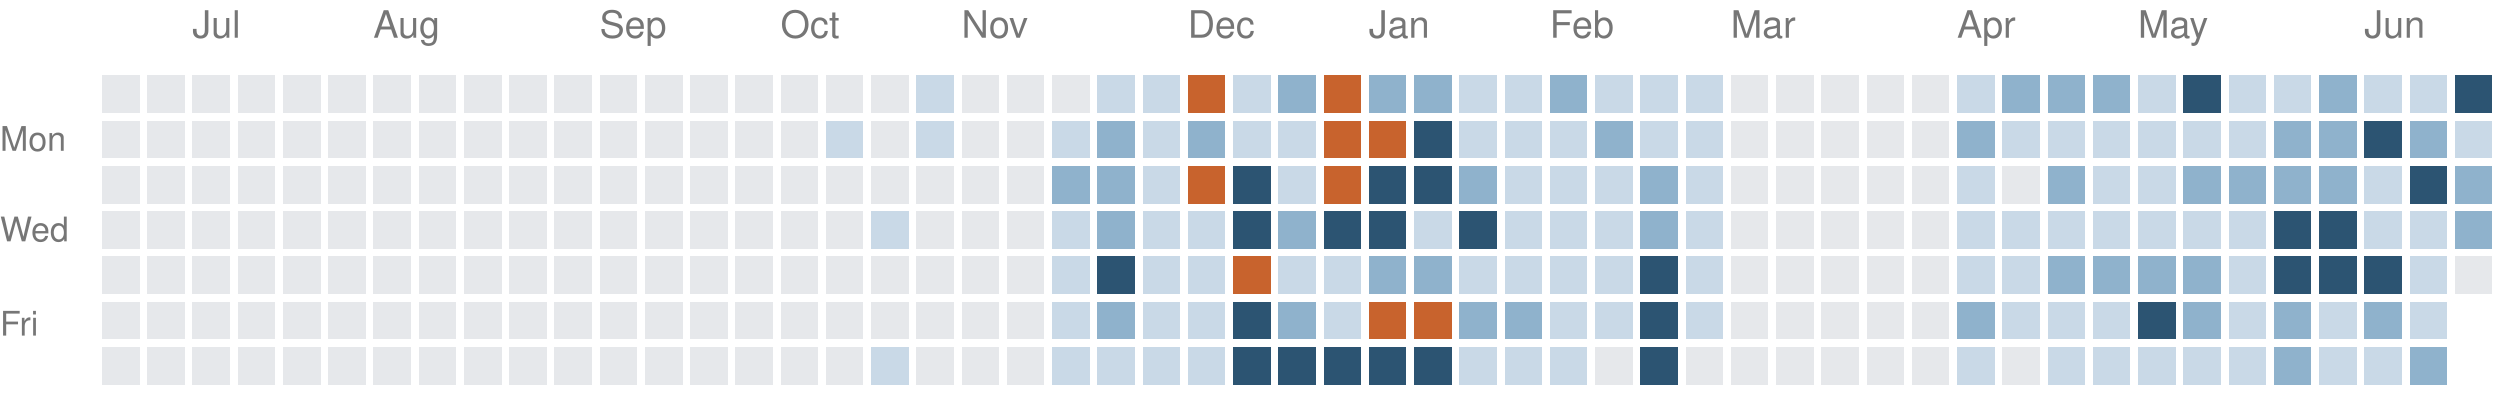
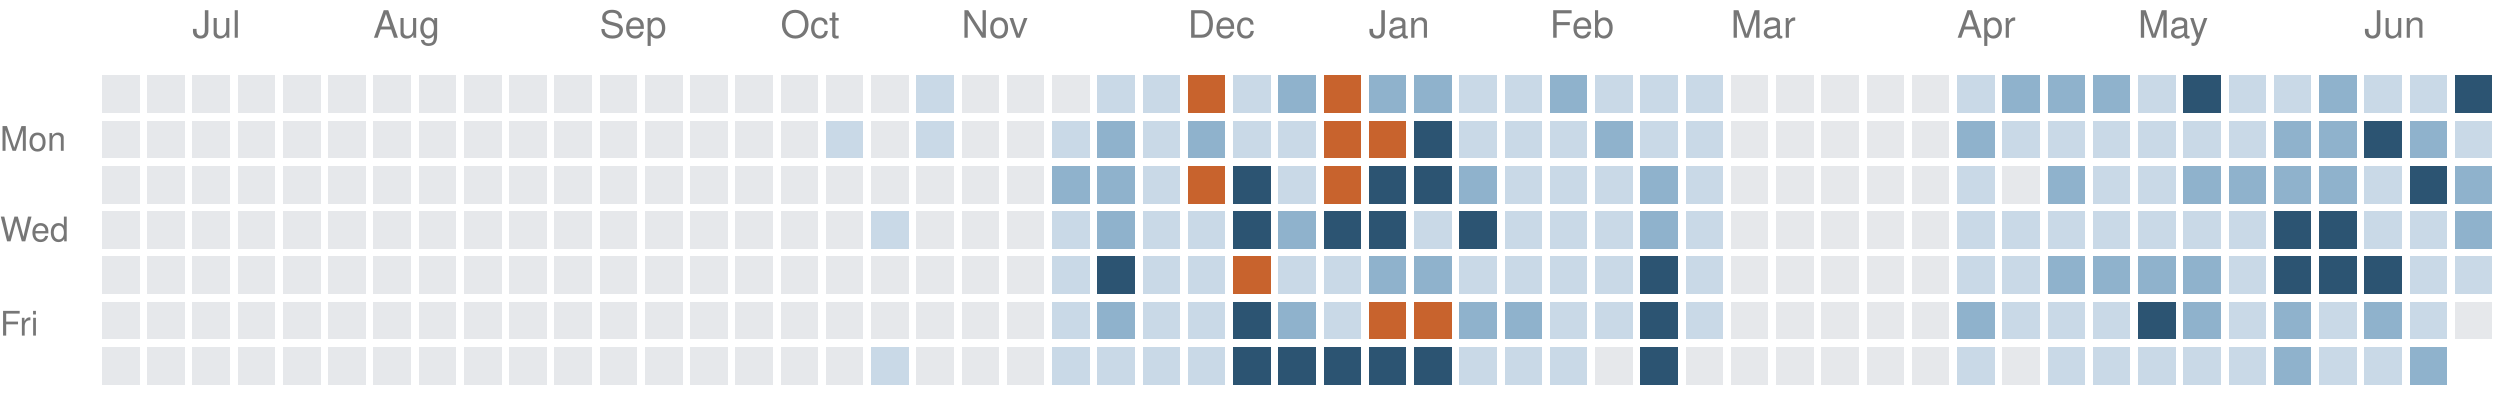
<svg xmlns="http://www.w3.org/2000/svg" version="1.1" width="663" height="104">
  <rect style="fill:#e6e8eb;shape-rendering:crispedges" data-score="0" data-date="2025-06-22" x="27" y="20" width="10" height="10" />
  <rect style="fill:#e6e8eb;shape-rendering:crispedges" data-score="0" data-date="2025-06-29" x="39" y="20" width="10" height="10" />
  <rect style="fill:#e6e8eb;shape-rendering:crispedges" data-score="0" data-date="2025-07-06" x="51" y="20" width="10" height="10" />
  <rect style="fill:#e6e8eb;shape-rendering:crispedges" data-score="0" data-date="2025-07-13" x="63" y="20" width="10" height="10" />
  <rect style="fill:#e6e8eb;shape-rendering:crispedges" data-score="0" data-date="2025-07-20" x="75" y="20" width="10" height="10" />
  <rect style="fill:#e6e8eb;shape-rendering:crispedges" data-score="0" data-date="2025-07-27" x="87" y="20" width="10" height="10" />
  <rect style="fill:#e6e8eb;shape-rendering:crispedges" data-score="0" data-date="2025-08-03" x="99" y="20" width="10" height="10" />
  <rect style="fill:#e6e8eb;shape-rendering:crispedges" data-score="0" data-date="2025-08-10" x="111" y="20" width="10" height="10" />
  <rect style="fill:#e6e8eb;shape-rendering:crispedges" data-score="0" data-date="2025-08-17" x="123" y="20" width="10" height="10" />
  <rect style="fill:#e6e8eb;shape-rendering:crispedges" data-score="0" data-date="2025-08-24" x="135" y="20" width="10" height="10" />
  <rect style="fill:#e6e8eb;shape-rendering:crispedges" data-score="0" data-date="2025-08-31" x="147" y="20" width="10" height="10" />
  <rect style="fill:#e6e8eb;shape-rendering:crispedges" data-score="0" data-date="2025-09-07" x="159" y="20" width="10" height="10" />
  <rect style="fill:#e6e8eb;shape-rendering:crispedges" data-score="0" data-date="2025-09-14" x="171" y="20" width="10" height="10" />
  <rect style="fill:#e6e8eb;shape-rendering:crispedges" data-score="0" data-date="2025-09-21" x="183" y="20" width="10" height="10" />
  <rect style="fill:#e6e8eb;shape-rendering:crispedges" data-score="0" data-date="2025-09-28" x="195" y="20" width="10" height="10" />
  <rect style="fill:#e6e8eb;shape-rendering:crispedges" data-score="0" data-date="2025-10-05" x="207" y="20" width="10" height="10" />
  <rect style="fill:#e6e8eb;shape-rendering:crispedges" data-score="0" data-date="2025-10-12" x="219" y="20" width="10" height="10" />
  <rect style="fill:#e6e8eb;shape-rendering:crispedges" data-score="0" data-date="2025-10-19" x="231" y="20" width="10" height="10" />
  <rect style="fill:#c9d9e7;shape-rendering:crispedges" data-score="1" data-date="2025-10-26" x="243" y="20" width="10" height="10" />
  <rect style="fill:#e6e8eb;shape-rendering:crispedges" data-score="0" data-date="2025-11-02" x="255" y="20" width="10" height="10" />
  <rect style="fill:#e6e8eb;shape-rendering:crispedges" data-score="0" data-date="2025-11-09" x="267" y="20" width="10" height="10" />
  <rect style="fill:#e6e8eb;shape-rendering:crispedges" data-score="0" data-date="2025-11-16" x="279" y="20" width="10" height="10" />
  <rect style="fill:#c9d9e7;shape-rendering:crispedges" data-score="1" data-date="2025-11-23" x="291" y="20" width="10" height="10" />
  <rect style="fill:#c9d9e7;shape-rendering:crispedges" data-score="1" data-date="2025-11-30" x="303" y="20" width="10" height="10" />
  <rect style="fill:#c8632d;shape-rendering:crispedges" data-score="4" data-date="2025-12-07" x="315" y="20" width="10" height="10" />
  <rect style="fill:#c9d9e7;shape-rendering:crispedges" data-score="1" data-date="2025-12-14" x="327" y="20" width="10" height="10" />
  <rect style="fill:#8fb2cc;shape-rendering:crispedges" data-score="2" data-date="2025-12-21" x="339" y="20" width="10" height="10" />
  <rect style="fill:#c8632d;shape-rendering:crispedges" data-score="4" data-date="2025-12-28" x="351" y="20" width="10" height="10" />
  <rect style="fill:#8fb2cc;shape-rendering:crispedges" data-score="2" data-date="2026-01-04" x="363" y="20" width="10" height="10" />
  <rect style="fill:#8fb2cc;shape-rendering:crispedges" data-score="2" data-date="2026-01-11" x="375" y="20" width="10" height="10" />
  <rect style="fill:#c9d9e7;shape-rendering:crispedges" data-score="1" data-date="2026-01-18" x="387" y="20" width="10" height="10" />
  <rect style="fill:#c9d9e7;shape-rendering:crispedges" data-score="1" data-date="2026-01-25" x="399" y="20" width="10" height="10" />
  <rect style="fill:#8fb2cc;shape-rendering:crispedges" data-score="2" data-date="2026-02-01" x="411" y="20" width="10" height="10" />
  <rect style="fill:#c9d9e7;shape-rendering:crispedges" data-score="1" data-date="2026-02-08" x="423" y="20" width="10" height="10" />
  <rect style="fill:#c9d9e7;shape-rendering:crispedges" data-score="1" data-date="2026-02-15" x="435" y="20" width="10" height="10" />
  <rect style="fill:#c9d9e7;shape-rendering:crispedges" data-score="1" data-date="2026-02-22" x="447" y="20" width="10" height="10" />
  <rect style="fill:#e6e8eb;shape-rendering:crispedges" data-score="0" data-date="2026-03-01" x="459" y="20" width="10" height="10" />
  <rect style="fill:#e6e8eb;shape-rendering:crispedges" data-score="0" data-date="2026-03-08" x="471" y="20" width="10" height="10" />
  <rect style="fill:#e6e8eb;shape-rendering:crispedges" data-score="0" data-date="2026-03-15" x="483" y="20" width="10" height="10" />
  <rect style="fill:#e6e8eb;shape-rendering:crispedges" data-score="0" data-date="2026-03-22" x="495" y="20" width="10" height="10" />
  <rect style="fill:#e6e8eb;shape-rendering:crispedges" data-score="0" data-date="2026-03-29" x="507" y="20" width="10" height="10" />
  <rect style="fill:#c9d9e7;shape-rendering:crispedges" data-score="1" data-date="2026-04-05" x="519" y="20" width="10" height="10" />
  <rect style="fill:#8fb2cc;shape-rendering:crispedges" data-score="2" data-date="2026-04-12" x="531" y="20" width="10" height="10" />
  <rect style="fill:#8fb2cc;shape-rendering:crispedges" data-score="2" data-date="2026-04-19" x="543" y="20" width="10" height="10" />
  <rect style="fill:#8fb2cc;shape-rendering:crispedges" data-score="2" data-date="2026-04-26" x="555" y="20" width="10" height="10" />
  <rect style="fill:#c9d9e7;shape-rendering:crispedges" data-score="1" data-date="2026-05-03" x="567" y="20" width="10" height="10" />
  <rect style="fill:#2c5472;shape-rendering:crispedges" data-score="3" data-date="2026-05-10" x="579" y="20" width="10" height="10" />
  <rect style="fill:#c9d9e7;shape-rendering:crispedges" data-score="1" data-date="2026-05-17" x="591" y="20" width="10" height="10" />
  <rect style="fill:#c9d9e7;shape-rendering:crispedges" data-score="1" data-date="2026-05-24" x="603" y="20" width="10" height="10" />
  <rect style="fill:#8fb2cc;shape-rendering:crispedges" data-score="2" data-date="2026-05-31" x="615" y="20" width="10" height="10" />
  <rect style="fill:#c9d9e7;shape-rendering:crispedges" data-score="1" data-date="2026-06-07" x="627" y="20" width="10" height="10" />
  <rect style="fill:#c9d9e7;shape-rendering:crispedges" data-score="1" data-date="2026-06-14" x="639" y="20" width="10" height="10" />
  <rect style="fill:#2c5472;shape-rendering:crispedges" data-score="3" data-date="2026-06-21" x="651" y="20" width="10" height="10" />
  <rect style="fill:#e6e8eb;shape-rendering:crispedges" data-score="0" data-date="2025-06-23" x="27" y="32" width="10" height="10" />
  <rect style="fill:#e6e8eb;shape-rendering:crispedges" data-score="0" data-date="2025-06-30" x="39" y="32" width="10" height="10" />
  <rect style="fill:#e6e8eb;shape-rendering:crispedges" data-score="0" data-date="2025-07-07" x="51" y="32" width="10" height="10" />
  <rect style="fill:#e6e8eb;shape-rendering:crispedges" data-score="0" data-date="2025-07-14" x="63" y="32" width="10" height="10" />
  <rect style="fill:#e6e8eb;shape-rendering:crispedges" data-score="0" data-date="2025-07-21" x="75" y="32" width="10" height="10" />
  <rect style="fill:#e6e8eb;shape-rendering:crispedges" data-score="0" data-date="2025-07-28" x="87" y="32" width="10" height="10" />
  <rect style="fill:#e6e8eb;shape-rendering:crispedges" data-score="0" data-date="2025-08-04" x="99" y="32" width="10" height="10" />
  <rect style="fill:#e6e8eb;shape-rendering:crispedges" data-score="0" data-date="2025-08-11" x="111" y="32" width="10" height="10" />
  <rect style="fill:#e6e8eb;shape-rendering:crispedges" data-score="0" data-date="2025-08-18" x="123" y="32" width="10" height="10" />
  <rect style="fill:#e6e8eb;shape-rendering:crispedges" data-score="0" data-date="2025-08-25" x="135" y="32" width="10" height="10" />
  <rect style="fill:#e6e8eb;shape-rendering:crispedges" data-score="0" data-date="2025-09-01" x="147" y="32" width="10" height="10" />
  <rect style="fill:#e6e8eb;shape-rendering:crispedges" data-score="0" data-date="2025-09-08" x="159" y="32" width="10" height="10" />
  <rect style="fill:#e6e8eb;shape-rendering:crispedges" data-score="0" data-date="2025-09-15" x="171" y="32" width="10" height="10" />
  <rect style="fill:#e6e8eb;shape-rendering:crispedges" data-score="0" data-date="2025-09-22" x="183" y="32" width="10" height="10" />
  <rect style="fill:#e6e8eb;shape-rendering:crispedges" data-score="0" data-date="2025-09-29" x="195" y="32" width="10" height="10" />
  <rect style="fill:#e6e8eb;shape-rendering:crispedges" data-score="0" data-date="2025-10-06" x="207" y="32" width="10" height="10" />
  <rect style="fill:#c9d9e7;shape-rendering:crispedges" data-score="1" data-date="2025-10-13" x="219" y="32" width="10" height="10" />
  <rect style="fill:#e6e8eb;shape-rendering:crispedges" data-score="0" data-date="2025-10-20" x="231" y="32" width="10" height="10" />
  <rect style="fill:#c9d9e7;shape-rendering:crispedges" data-score="1" data-date="2025-10-27" x="243" y="32" width="10" height="10" />
  <rect style="fill:#e6e8eb;shape-rendering:crispedges" data-score="0" data-date="2025-11-03" x="255" y="32" width="10" height="10" />
  <rect style="fill:#e6e8eb;shape-rendering:crispedges" data-score="0" data-date="2025-11-10" x="267" y="32" width="10" height="10" />
  <rect style="fill:#c9d9e7;shape-rendering:crispedges" data-score="1" data-date="2025-11-17" x="279" y="32" width="10" height="10" />
  <rect style="fill:#8fb2cc;shape-rendering:crispedges" data-score="2" data-date="2025-11-24" x="291" y="32" width="10" height="10" />
  <rect style="fill:#c9d9e7;shape-rendering:crispedges" data-score="1" data-date="2025-12-01" x="303" y="32" width="10" height="10" />
  <rect style="fill:#8fb2cc;shape-rendering:crispedges" data-score="2" data-date="2025-12-08" x="315" y="32" width="10" height="10" />
  <rect style="fill:#c9d9e7;shape-rendering:crispedges" data-score="1" data-date="2025-12-15" x="327" y="32" width="10" height="10" />
  <rect style="fill:#c9d9e7;shape-rendering:crispedges" data-score="1" data-date="2025-12-22" x="339" y="32" width="10" height="10" />
  <rect style="fill:#c8632d;shape-rendering:crispedges" data-score="4" data-date="2025-12-29" x="351" y="32" width="10" height="10" />
  <rect style="fill:#c8632d;shape-rendering:crispedges" data-score="4" data-date="2026-01-05" x="363" y="32" width="10" height="10" />
  <rect style="fill:#2c5472;shape-rendering:crispedges" data-score="3" data-date="2026-01-12" x="375" y="32" width="10" height="10" />
  <rect style="fill:#c9d9e7;shape-rendering:crispedges" data-score="1" data-date="2026-01-19" x="387" y="32" width="10" height="10" />
  <rect style="fill:#c9d9e7;shape-rendering:crispedges" data-score="1" data-date="2026-01-26" x="399" y="32" width="10" height="10" />
  <rect style="fill:#c9d9e7;shape-rendering:crispedges" data-score="1" data-date="2026-02-02" x="411" y="32" width="10" height="10" />
  <rect style="fill:#8fb2cc;shape-rendering:crispedges" data-score="2" data-date="2026-02-09" x="423" y="32" width="10" height="10" />
  <rect style="fill:#c9d9e7;shape-rendering:crispedges" data-score="1" data-date="2026-02-16" x="435" y="32" width="10" height="10" />
  <rect style="fill:#c9d9e7;shape-rendering:crispedges" data-score="1" data-date="2026-02-23" x="447" y="32" width="10" height="10" />
  <rect style="fill:#e6e8eb;shape-rendering:crispedges" data-score="0" data-date="2026-03-02" x="459" y="32" width="10" height="10" />
  <rect style="fill:#e6e8eb;shape-rendering:crispedges" data-score="0" data-date="2026-03-09" x="471" y="32" width="10" height="10" />
  <rect style="fill:#e6e8eb;shape-rendering:crispedges" data-score="0" data-date="2026-03-16" x="483" y="32" width="10" height="10" />
  <rect style="fill:#e6e8eb;shape-rendering:crispedges" data-score="0" data-date="2026-03-23" x="495" y="32" width="10" height="10" />
  <rect style="fill:#e6e8eb;shape-rendering:crispedges" data-score="0" data-date="2026-03-30" x="507" y="32" width="10" height="10" />
  <rect style="fill:#8fb2cc;shape-rendering:crispedges" data-score="2" data-date="2026-04-06" x="519" y="32" width="10" height="10" />
  <rect style="fill:#c9d9e7;shape-rendering:crispedges" data-score="1" data-date="2026-04-13" x="531" y="32" width="10" height="10" />
  <rect style="fill:#c9d9e7;shape-rendering:crispedges" data-score="1" data-date="2026-04-20" x="543" y="32" width="10" height="10" />
  <rect style="fill:#c9d9e7;shape-rendering:crispedges" data-score="1" data-date="2026-04-27" x="555" y="32" width="10" height="10" />
  <rect style="fill:#c9d9e7;shape-rendering:crispedges" data-score="1" data-date="2026-05-04" x="567" y="32" width="10" height="10" />
  <rect style="fill:#c9d9e7;shape-rendering:crispedges" data-score="1" data-date="2026-05-11" x="579" y="32" width="10" height="10" />
  <rect style="fill:#c9d9e7;shape-rendering:crispedges" data-score="1" data-date="2026-05-18" x="591" y="32" width="10" height="10" />
  <rect style="fill:#8fb2cc;shape-rendering:crispedges" data-score="2" data-date="2026-05-25" x="603" y="32" width="10" height="10" />
  <rect style="fill:#8fb2cc;shape-rendering:crispedges" data-score="2" data-date="2026-06-01" x="615" y="32" width="10" height="10" />
  <rect style="fill:#2c5472;shape-rendering:crispedges" data-score="3" data-date="2026-06-08" x="627" y="32" width="10" height="10" />
  <rect style="fill:#8fb2cc;shape-rendering:crispedges" data-score="2" data-date="2026-06-15" x="639" y="32" width="10" height="10" />
  <rect style="fill:#c9d9e7;shape-rendering:crispedges" data-score="1" data-date="2026-06-22" x="651" y="32" width="10" height="10" />
  <rect style="fill:#e6e8eb;shape-rendering:crispedges" data-score="0" data-date="2025-06-24" x="27" y="44" width="10" height="10" />
  <rect style="fill:#e6e8eb;shape-rendering:crispedges" data-score="0" data-date="2025-07-01" x="39" y="44" width="10" height="10" />
  <rect style="fill:#e6e8eb;shape-rendering:crispedges" data-score="0" data-date="2025-07-08" x="51" y="44" width="10" height="10" />
  <rect style="fill:#e6e8eb;shape-rendering:crispedges" data-score="0" data-date="2025-07-15" x="63" y="44" width="10" height="10" />
  <rect style="fill:#e6e8eb;shape-rendering:crispedges" data-score="0" data-date="2025-07-22" x="75" y="44" width="10" height="10" />
  <rect style="fill:#e6e8eb;shape-rendering:crispedges" data-score="0" data-date="2025-07-29" x="87" y="44" width="10" height="10" />
  <rect style="fill:#e6e8eb;shape-rendering:crispedges" data-score="0" data-date="2025-08-05" x="99" y="44" width="10" height="10" />
  <rect style="fill:#e6e8eb;shape-rendering:crispedges" data-score="0" data-date="2025-08-12" x="111" y="44" width="10" height="10" />
  <rect style="fill:#e6e8eb;shape-rendering:crispedges" data-score="0" data-date="2025-08-19" x="123" y="44" width="10" height="10" />
  <rect style="fill:#e6e8eb;shape-rendering:crispedges" data-score="0" data-date="2025-08-26" x="135" y="44" width="10" height="10" />
  <rect style="fill:#e6e8eb;shape-rendering:crispedges" data-score="0" data-date="2025-09-02" x="147" y="44" width="10" height="10" />
  <rect style="fill:#e6e8eb;shape-rendering:crispedges" data-score="0" data-date="2025-09-09" x="159" y="44" width="10" height="10" />
  <rect style="fill:#e6e8eb;shape-rendering:crispedges" data-score="0" data-date="2025-09-16" x="171" y="44" width="10" height="10" />
  <rect style="fill:#e6e8eb;shape-rendering:crispedges" data-score="0" data-date="2025-09-23" x="183" y="44" width="10" height="10" />
  <rect style="fill:#e6e8eb;shape-rendering:crispedges" data-score="0" data-date="2025-09-30" x="195" y="44" width="10" height="10" />
  <rect style="fill:#e6e8eb;shape-rendering:crispedges" data-score="0" data-date="2025-10-07" x="207" y="44" width="10" height="10" />
  <rect style="fill:#e6e8eb;shape-rendering:crispedges" data-score="0" data-date="2025-10-14" x="219" y="44" width="10" height="10" />
  <rect style="fill:#e6e8eb;shape-rendering:crispedges" data-score="0" data-date="2025-10-21" x="231" y="44" width="10" height="10" />
  <rect style="fill:#e6e8eb;shape-rendering:crispedges" data-score="0" data-date="2025-10-28" x="243" y="44" width="10" height="10" />
  <rect style="fill:#e6e8eb;shape-rendering:crispedges" data-score="0" data-date="2025-11-04" x="255" y="44" width="10" height="10" />
  <rect style="fill:#e6e8eb;shape-rendering:crispedges" data-score="0" data-date="2025-11-11" x="267" y="44" width="10" height="10" />
  <rect style="fill:#8fb2cc;shape-rendering:crispedges" data-score="2" data-date="2025-11-18" x="279" y="44" width="10" height="10" />
  <rect style="fill:#8fb2cc;shape-rendering:crispedges" data-score="2" data-date="2025-11-25" x="291" y="44" width="10" height="10" />
  <rect style="fill:#c9d9e7;shape-rendering:crispedges" data-score="1" data-date="2025-12-02" x="303" y="44" width="10" height="10" />
  <rect style="fill:#c8632d;shape-rendering:crispedges" data-score="4" data-date="2025-12-09" x="315" y="44" width="10" height="10" />
  <rect style="fill:#2c5472;shape-rendering:crispedges" data-score="3" data-date="2025-12-16" x="327" y="44" width="10" height="10" />
  <rect style="fill:#c9d9e7;shape-rendering:crispedges" data-score="1" data-date="2025-12-23" x="339" y="44" width="10" height="10" />
  <rect style="fill:#c8632d;shape-rendering:crispedges" data-score="4" data-date="2025-12-30" x="351" y="44" width="10" height="10" />
  <rect style="fill:#2c5472;shape-rendering:crispedges" data-score="3" data-date="2026-01-06" x="363" y="44" width="10" height="10" />
  <rect style="fill:#2c5472;shape-rendering:crispedges" data-score="3" data-date="2026-01-13" x="375" y="44" width="10" height="10" />
  <rect style="fill:#8fb2cc;shape-rendering:crispedges" data-score="2" data-date="2026-01-20" x="387" y="44" width="10" height="10" />
  <rect style="fill:#c9d9e7;shape-rendering:crispedges" data-score="1" data-date="2026-01-27" x="399" y="44" width="10" height="10" />
  <rect style="fill:#c9d9e7;shape-rendering:crispedges" data-score="1" data-date="2026-02-03" x="411" y="44" width="10" height="10" />
  <rect style="fill:#c9d9e7;shape-rendering:crispedges" data-score="1" data-date="2026-02-10" x="423" y="44" width="10" height="10" />
  <rect style="fill:#8fb2cc;shape-rendering:crispedges" data-score="2" data-date="2026-02-17" x="435" y="44" width="10" height="10" />
  <rect style="fill:#c9d9e7;shape-rendering:crispedges" data-score="1" data-date="2026-02-24" x="447" y="44" width="10" height="10" />
  <rect style="fill:#e6e8eb;shape-rendering:crispedges" data-score="0" data-date="2026-03-03" x="459" y="44" width="10" height="10" />
  <rect style="fill:#e6e8eb;shape-rendering:crispedges" data-score="0" data-date="2026-03-10" x="471" y="44" width="10" height="10" />
  <rect style="fill:#e6e8eb;shape-rendering:crispedges" data-score="0" data-date="2026-03-17" x="483" y="44" width="10" height="10" />
  <rect style="fill:#e6e8eb;shape-rendering:crispedges" data-score="0" data-date="2026-03-24" x="495" y="44" width="10" height="10" />
  <rect style="fill:#e6e8eb;shape-rendering:crispedges" data-score="0" data-date="2026-03-31" x="507" y="44" width="10" height="10" />
  <rect style="fill:#c9d9e7;shape-rendering:crispedges" data-score="1" data-date="2026-04-07" x="519" y="44" width="10" height="10" />
  <rect style="fill:#e6e8eb;shape-rendering:crispedges" data-score="0" data-date="2026-04-14" x="531" y="44" width="10" height="10" />
  <rect style="fill:#8fb2cc;shape-rendering:crispedges" data-score="2" data-date="2026-04-21" x="543" y="44" width="10" height="10" />
  <rect style="fill:#c9d9e7;shape-rendering:crispedges" data-score="1" data-date="2026-04-28" x="555" y="44" width="10" height="10" />
  <rect style="fill:#c9d9e7;shape-rendering:crispedges" data-score="1" data-date="2026-05-05" x="567" y="44" width="10" height="10" />
  <rect style="fill:#8fb2cc;shape-rendering:crispedges" data-score="2" data-date="2026-05-12" x="579" y="44" width="10" height="10" />
  <rect style="fill:#8fb2cc;shape-rendering:crispedges" data-score="2" data-date="2026-05-19" x="591" y="44" width="10" height="10" />
  <rect style="fill:#8fb2cc;shape-rendering:crispedges" data-score="2" data-date="2026-05-26" x="603" y="44" width="10" height="10" />
  <rect style="fill:#8fb2cc;shape-rendering:crispedges" data-score="2" data-date="2026-06-02" x="615" y="44" width="10" height="10" />
  <rect style="fill:#c9d9e7;shape-rendering:crispedges" data-score="1" data-date="2026-06-09" x="627" y="44" width="10" height="10" />
  <rect style="fill:#2c5472;shape-rendering:crispedges" data-score="3" data-date="2026-06-16" x="639" y="44" width="10" height="10" />
  <rect style="fill:#8fb2cc;shape-rendering:crispedges" data-score="2" data-date="2026-06-23" x="651" y="44" width="10" height="10" />
  <rect style="fill:#e6e8eb;shape-rendering:crispedges" data-score="0" data-date="2025-06-25" x="27" y="56" width="10" height="10" />
  <rect style="fill:#e6e8eb;shape-rendering:crispedges" data-score="0" data-date="2025-07-02" x="39" y="56" width="10" height="10" />
  <rect style="fill:#e6e8eb;shape-rendering:crispedges" data-score="0" data-date="2025-07-09" x="51" y="56" width="10" height="10" />
  <rect style="fill:#e6e8eb;shape-rendering:crispedges" data-score="0" data-date="2025-07-16" x="63" y="56" width="10" height="10" />
  <rect style="fill:#e6e8eb;shape-rendering:crispedges" data-score="0" data-date="2025-07-23" x="75" y="56" width="10" height="10" />
  <rect style="fill:#e6e8eb;shape-rendering:crispedges" data-score="0" data-date="2025-07-30" x="87" y="56" width="10" height="10" />
  <rect style="fill:#e6e8eb;shape-rendering:crispedges" data-score="0" data-date="2025-08-06" x="99" y="56" width="10" height="10" />
  <rect style="fill:#e6e8eb;shape-rendering:crispedges" data-score="0" data-date="2025-08-13" x="111" y="56" width="10" height="10" />
  <rect style="fill:#e6e8eb;shape-rendering:crispedges" data-score="0" data-date="2025-08-20" x="123" y="56" width="10" height="10" />
  <rect style="fill:#e6e8eb;shape-rendering:crispedges" data-score="0" data-date="2025-08-27" x="135" y="56" width="10" height="10" />
  <rect style="fill:#e6e8eb;shape-rendering:crispedges" data-score="0" data-date="2025-09-03" x="147" y="56" width="10" height="10" />
  <rect style="fill:#e6e8eb;shape-rendering:crispedges" data-score="0" data-date="2025-09-10" x="159" y="56" width="10" height="10" />
  <rect style="fill:#e6e8eb;shape-rendering:crispedges" data-score="0" data-date="2025-09-17" x="171" y="56" width="10" height="10" />
  <rect style="fill:#e6e8eb;shape-rendering:crispedges" data-score="0" data-date="2025-09-24" x="183" y="56" width="10" height="10" />
  <rect style="fill:#e6e8eb;shape-rendering:crispedges" data-score="0" data-date="2025-10-01" x="195" y="56" width="10" height="10" />
  <rect style="fill:#e6e8eb;shape-rendering:crispedges" data-score="0" data-date="2025-10-08" x="207" y="56" width="10" height="10" />
  <rect style="fill:#e6e8eb;shape-rendering:crispedges" data-score="0" data-date="2025-10-15" x="219" y="56" width="10" height="10" />
  <rect style="fill:#c9d9e7;shape-rendering:crispedges" data-score="1" data-date="2025-10-22" x="231" y="56" width="10" height="10" />
  <rect style="fill:#e6e8eb;shape-rendering:crispedges" data-score="0" data-date="2025-10-29" x="243" y="56" width="10" height="10" />
  <rect style="fill:#e6e8eb;shape-rendering:crispedges" data-score="0" data-date="2025-11-05" x="255" y="56" width="10" height="10" />
  <rect style="fill:#e6e8eb;shape-rendering:crispedges" data-score="0" data-date="2025-11-12" x="267" y="56" width="10" height="10" />
  <rect style="fill:#c9d9e7;shape-rendering:crispedges" data-score="1" data-date="2025-11-19" x="279" y="56" width="10" height="10" />
  <rect style="fill:#8fb2cc;shape-rendering:crispedges" data-score="2" data-date="2025-11-26" x="291" y="56" width="10" height="10" />
  <rect style="fill:#c9d9e7;shape-rendering:crispedges" data-score="1" data-date="2025-12-03" x="303" y="56" width="10" height="10" />
  <rect style="fill:#c9d9e7;shape-rendering:crispedges" data-score="1" data-date="2025-12-10" x="315" y="56" width="10" height="10" />
  <rect style="fill:#2c5472;shape-rendering:crispedges" data-score="3" data-date="2025-12-17" x="327" y="56" width="10" height="10" />
  <rect style="fill:#8fb2cc;shape-rendering:crispedges" data-score="2" data-date="2025-12-24" x="339" y="56" width="10" height="10" />
  <rect style="fill:#2c5472;shape-rendering:crispedges" data-score="3" data-date="2025-12-31" x="351" y="56" width="10" height="10" />
  <rect style="fill:#2c5472;shape-rendering:crispedges" data-score="3" data-date="2026-01-07" x="363" y="56" width="10" height="10" />
  <rect style="fill:#c9d9e7;shape-rendering:crispedges" data-score="1" data-date="2026-01-14" x="375" y="56" width="10" height="10" />
  <rect style="fill:#2c5472;shape-rendering:crispedges" data-score="3" data-date="2026-01-21" x="387" y="56" width="10" height="10" />
  <rect style="fill:#c9d9e7;shape-rendering:crispedges" data-score="1" data-date="2026-01-28" x="399" y="56" width="10" height="10" />
  <rect style="fill:#c9d9e7;shape-rendering:crispedges" data-score="1" data-date="2026-02-04" x="411" y="56" width="10" height="10" />
  <rect style="fill:#c9d9e7;shape-rendering:crispedges" data-score="1" data-date="2026-02-11" x="423" y="56" width="10" height="10" />
  <rect style="fill:#8fb2cc;shape-rendering:crispedges" data-score="2" data-date="2026-02-18" x="435" y="56" width="10" height="10" />
  <rect style="fill:#c9d9e7;shape-rendering:crispedges" data-score="1" data-date="2026-02-25" x="447" y="56" width="10" height="10" />
  <rect style="fill:#e6e8eb;shape-rendering:crispedges" data-score="0" data-date="2026-03-04" x="459" y="56" width="10" height="10" />
  <rect style="fill:#e6e8eb;shape-rendering:crispedges" data-score="0" data-date="2026-03-11" x="471" y="56" width="10" height="10" />
  <rect style="fill:#e6e8eb;shape-rendering:crispedges" data-score="0" data-date="2026-03-18" x="483" y="56" width="10" height="10" />
  <rect style="fill:#e6e8eb;shape-rendering:crispedges" data-score="0" data-date="2026-03-25" x="495" y="56" width="10" height="10" />
  <rect style="fill:#e6e8eb;shape-rendering:crispedges" data-score="0" data-date="2026-04-01" x="507" y="56" width="10" height="10" />
  <rect style="fill:#c9d9e7;shape-rendering:crispedges" data-score="1" data-date="2026-04-08" x="519" y="56" width="10" height="10" />
  <rect style="fill:#c9d9e7;shape-rendering:crispedges" data-score="1" data-date="2026-04-15" x="531" y="56" width="10" height="10" />
  <rect style="fill:#c9d9e7;shape-rendering:crispedges" data-score="1" data-date="2026-04-22" x="543" y="56" width="10" height="10" />
  <rect style="fill:#c9d9e7;shape-rendering:crispedges" data-score="1" data-date="2026-04-29" x="555" y="56" width="10" height="10" />
  <rect style="fill:#c9d9e7;shape-rendering:crispedges" data-score="1" data-date="2026-05-06" x="567" y="56" width="10" height="10" />
  <rect style="fill:#c9d9e7;shape-rendering:crispedges" data-score="1" data-date="2026-05-13" x="579" y="56" width="10" height="10" />
  <rect style="fill:#c9d9e7;shape-rendering:crispedges" data-score="1" data-date="2026-05-20" x="591" y="56" width="10" height="10" />
  <rect style="fill:#2c5472;shape-rendering:crispedges" data-score="3" data-date="2026-05-27" x="603" y="56" width="10" height="10" />
  <rect style="fill:#2c5472;shape-rendering:crispedges" data-score="3" data-date="2026-06-03" x="615" y="56" width="10" height="10" />
  <rect style="fill:#c9d9e7;shape-rendering:crispedges" data-score="1" data-date="2026-06-10" x="627" y="56" width="10" height="10" />
  <rect style="fill:#c9d9e7;shape-rendering:crispedges" data-score="1" data-date="2026-06-17" x="639" y="56" width="10" height="10" />
  <rect style="fill:#8fb2cc;shape-rendering:crispedges" data-score="2" data-date="2026-06-24" x="651" y="56" width="10" height="10" />
  <rect style="fill:#e6e8eb;shape-rendering:crispedges" data-score="0" data-date="2025-06-26" x="27" y="68" width="10" height="10" />
  <rect style="fill:#e6e8eb;shape-rendering:crispedges" data-score="0" data-date="2025-07-03" x="39" y="68" width="10" height="10" />
  <rect style="fill:#e6e8eb;shape-rendering:crispedges" data-score="0" data-date="2025-07-10" x="51" y="68" width="10" height="10" />
  <rect style="fill:#e6e8eb;shape-rendering:crispedges" data-score="0" data-date="2025-07-17" x="63" y="68" width="10" height="10" />
  <rect style="fill:#e6e8eb;shape-rendering:crispedges" data-score="0" data-date="2025-07-24" x="75" y="68" width="10" height="10" />
  <rect style="fill:#e6e8eb;shape-rendering:crispedges" data-score="0" data-date="2025-07-31" x="87" y="68" width="10" height="10" />
  <rect style="fill:#e6e8eb;shape-rendering:crispedges" data-score="0" data-date="2025-08-07" x="99" y="68" width="10" height="10" />
  <rect style="fill:#e6e8eb;shape-rendering:crispedges" data-score="0" data-date="2025-08-14" x="111" y="68" width="10" height="10" />
  <rect style="fill:#e6e8eb;shape-rendering:crispedges" data-score="0" data-date="2025-08-21" x="123" y="68" width="10" height="10" />
  <rect style="fill:#e6e8eb;shape-rendering:crispedges" data-score="0" data-date="2025-08-28" x="135" y="68" width="10" height="10" />
  <rect style="fill:#e6e8eb;shape-rendering:crispedges" data-score="0" data-date="2025-09-04" x="147" y="68" width="10" height="10" />
  <rect style="fill:#e6e8eb;shape-rendering:crispedges" data-score="0" data-date="2025-09-11" x="159" y="68" width="10" height="10" />
  <rect style="fill:#e6e8eb;shape-rendering:crispedges" data-score="0" data-date="2025-09-18" x="171" y="68" width="10" height="10" />
  <rect style="fill:#e6e8eb;shape-rendering:crispedges" data-score="0" data-date="2025-09-25" x="183" y="68" width="10" height="10" />
  <rect style="fill:#e6e8eb;shape-rendering:crispedges" data-score="0" data-date="2025-10-02" x="195" y="68" width="10" height="10" />
  <rect style="fill:#e6e8eb;shape-rendering:crispedges" data-score="0" data-date="2025-10-09" x="207" y="68" width="10" height="10" />
  <rect style="fill:#e6e8eb;shape-rendering:crispedges" data-score="0" data-date="2025-10-16" x="219" y="68" width="10" height="10" />
  <rect style="fill:#e6e8eb;shape-rendering:crispedges" data-score="0" data-date="2025-10-23" x="231" y="68" width="10" height="10" />
  <rect style="fill:#e6e8eb;shape-rendering:crispedges" data-score="0" data-date="2025-10-30" x="243" y="68" width="10" height="10" />
  <rect style="fill:#e6e8eb;shape-rendering:crispedges" data-score="0" data-date="2025-11-06" x="255" y="68" width="10" height="10" />
  <rect style="fill:#e6e8eb;shape-rendering:crispedges" data-score="0" data-date="2025-11-13" x="267" y="68" width="10" height="10" />
  <rect style="fill:#c9d9e7;shape-rendering:crispedges" data-score="1" data-date="2025-11-20" x="279" y="68" width="10" height="10" />
  <rect style="fill:#2c5472;shape-rendering:crispedges" data-score="3" data-date="2025-11-27" x="291" y="68" width="10" height="10" />
  <rect style="fill:#c9d9e7;shape-rendering:crispedges" data-score="1" data-date="2025-12-04" x="303" y="68" width="10" height="10" />
  <rect style="fill:#c9d9e7;shape-rendering:crispedges" data-score="1" data-date="2025-12-11" x="315" y="68" width="10" height="10" />
  <rect style="fill:#c8632d;shape-rendering:crispedges" data-score="4" data-date="2025-12-18" x="327" y="68" width="10" height="10" />
  <rect style="fill:#c9d9e7;shape-rendering:crispedges" data-score="1" data-date="2025-12-25" x="339" y="68" width="10" height="10" />
  <rect style="fill:#c9d9e7;shape-rendering:crispedges" data-score="1" data-date="2026-01-01" x="351" y="68" width="10" height="10" />
  <rect style="fill:#8fb2cc;shape-rendering:crispedges" data-score="2" data-date="2026-01-08" x="363" y="68" width="10" height="10" />
  <rect style="fill:#8fb2cc;shape-rendering:crispedges" data-score="2" data-date="2026-01-15" x="375" y="68" width="10" height="10" />
  <rect style="fill:#c9d9e7;shape-rendering:crispedges" data-score="1" data-date="2026-01-22" x="387" y="68" width="10" height="10" />
  <rect style="fill:#c9d9e7;shape-rendering:crispedges" data-score="1" data-date="2026-01-29" x="399" y="68" width="10" height="10" />
  <rect style="fill:#c9d9e7;shape-rendering:crispedges" data-score="1" data-date="2026-02-05" x="411" y="68" width="10" height="10" />
  <rect style="fill:#c9d9e7;shape-rendering:crispedges" data-score="1" data-date="2026-02-12" x="423" y="68" width="10" height="10" />
  <rect style="fill:#2c5472;shape-rendering:crispedges" data-score="3" data-date="2026-02-19" x="435" y="68" width="10" height="10" />
  <rect style="fill:#c9d9e7;shape-rendering:crispedges" data-score="1" data-date="2026-02-26" x="447" y="68" width="10" height="10" />
  <rect style="fill:#e6e8eb;shape-rendering:crispedges" data-score="0" data-date="2026-03-05" x="459" y="68" width="10" height="10" />
  <rect style="fill:#e6e8eb;shape-rendering:crispedges" data-score="0" data-date="2026-03-12" x="471" y="68" width="10" height="10" />
  <rect style="fill:#e6e8eb;shape-rendering:crispedges" data-score="0" data-date="2026-03-19" x="483" y="68" width="10" height="10" />
  <rect style="fill:#e6e8eb;shape-rendering:crispedges" data-score="0" data-date="2026-03-26" x="495" y="68" width="10" height="10" />
  <rect style="fill:#e6e8eb;shape-rendering:crispedges" data-score="0" data-date="2026-04-02" x="507" y="68" width="10" height="10" />
  <rect style="fill:#c9d9e7;shape-rendering:crispedges" data-score="1" data-date="2026-04-09" x="519" y="68" width="10" height="10" />
  <rect style="fill:#c9d9e7;shape-rendering:crispedges" data-score="1" data-date="2026-04-16" x="531" y="68" width="10" height="10" />
  <rect style="fill:#8fb2cc;shape-rendering:crispedges" data-score="2" data-date="2026-04-23" x="543" y="68" width="10" height="10" />
  <rect style="fill:#8fb2cc;shape-rendering:crispedges" data-score="2" data-date="2026-04-30" x="555" y="68" width="10" height="10" />
  <rect style="fill:#8fb2cc;shape-rendering:crispedges" data-score="2" data-date="2026-05-07" x="567" y="68" width="10" height="10" />
  <rect style="fill:#8fb2cc;shape-rendering:crispedges" data-score="2" data-date="2026-05-14" x="579" y="68" width="10" height="10" />
  <rect style="fill:#c9d9e7;shape-rendering:crispedges" data-score="1" data-date="2026-05-21" x="591" y="68" width="10" height="10" />
  <rect style="fill:#2c5472;shape-rendering:crispedges" data-score="3" data-date="2026-05-28" x="603" y="68" width="10" height="10" />
  <rect style="fill:#2c5472;shape-rendering:crispedges" data-score="3" data-date="2026-06-04" x="615" y="68" width="10" height="10" />
  <rect style="fill:#2c5472;shape-rendering:crispedges" data-score="3" data-date="2026-06-11" x="627" y="68" width="10" height="10" />
  <rect style="fill:#c9d9e7;shape-rendering:crispedges" data-score="1" data-date="2026-06-18" x="639" y="68" width="10" height="10" />
-   <rect style="fill:#e6e8eb;shape-rendering:crispedges" data-score="0" data-date="2026-06-25" x="651" y="68" width="10" height="10" />
+   <rect style="fill:#c9d9e7;shape-rendering:crispedges" data-score="1" data-date="2026-06-25" x="651" y="68" width="10" height="10" />
  <rect style="fill:#e6e8eb;shape-rendering:crispedges" data-score="0" data-date="2025-06-27" x="27" y="80" width="10" height="10" />
  <rect style="fill:#e6e8eb;shape-rendering:crispedges" data-score="0" data-date="2025-07-04" x="39" y="80" width="10" height="10" />
  <rect style="fill:#e6e8eb;shape-rendering:crispedges" data-score="0" data-date="2025-07-11" x="51" y="80" width="10" height="10" />
  <rect style="fill:#e6e8eb;shape-rendering:crispedges" data-score="0" data-date="2025-07-18" x="63" y="80" width="10" height="10" />
  <rect style="fill:#e6e8eb;shape-rendering:crispedges" data-score="0" data-date="2025-07-25" x="75" y="80" width="10" height="10" />
  <rect style="fill:#e6e8eb;shape-rendering:crispedges" data-score="0" data-date="2025-08-01" x="87" y="80" width="10" height="10" />
  <rect style="fill:#e6e8eb;shape-rendering:crispedges" data-score="0" data-date="2025-08-08" x="99" y="80" width="10" height="10" />
  <rect style="fill:#e6e8eb;shape-rendering:crispedges" data-score="0" data-date="2025-08-15" x="111" y="80" width="10" height="10" />
  <rect style="fill:#e6e8eb;shape-rendering:crispedges" data-score="0" data-date="2025-08-22" x="123" y="80" width="10" height="10" />
  <rect style="fill:#e6e8eb;shape-rendering:crispedges" data-score="0" data-date="2025-08-29" x="135" y="80" width="10" height="10" />
  <rect style="fill:#e6e8eb;shape-rendering:crispedges" data-score="0" data-date="2025-09-05" x="147" y="80" width="10" height="10" />
  <rect style="fill:#e6e8eb;shape-rendering:crispedges" data-score="0" data-date="2025-09-12" x="159" y="80" width="10" height="10" />
  <rect style="fill:#e6e8eb;shape-rendering:crispedges" data-score="0" data-date="2025-09-19" x="171" y="80" width="10" height="10" />
  <rect style="fill:#e6e8eb;shape-rendering:crispedges" data-score="0" data-date="2025-09-26" x="183" y="80" width="10" height="10" />
  <rect style="fill:#e6e8eb;shape-rendering:crispedges" data-score="0" data-date="2025-10-03" x="195" y="80" width="10" height="10" />
  <rect style="fill:#e6e8eb;shape-rendering:crispedges" data-score="0" data-date="2025-10-10" x="207" y="80" width="10" height="10" />
  <rect style="fill:#e6e8eb;shape-rendering:crispedges" data-score="0" data-date="2025-10-17" x="219" y="80" width="10" height="10" />
  <rect style="fill:#e6e8eb;shape-rendering:crispedges" data-score="0" data-date="2025-10-24" x="231" y="80" width="10" height="10" />
  <rect style="fill:#e6e8eb;shape-rendering:crispedges" data-score="0" data-date="2025-10-31" x="243" y="80" width="10" height="10" />
  <rect style="fill:#e6e8eb;shape-rendering:crispedges" data-score="0" data-date="2025-11-07" x="255" y="80" width="10" height="10" />
  <rect style="fill:#e6e8eb;shape-rendering:crispedges" data-score="0" data-date="2025-11-14" x="267" y="80" width="10" height="10" />
  <rect style="fill:#c9d9e7;shape-rendering:crispedges" data-score="1" data-date="2025-11-21" x="279" y="80" width="10" height="10" />
  <rect style="fill:#8fb2cc;shape-rendering:crispedges" data-score="2" data-date="2025-11-28" x="291" y="80" width="10" height="10" />
  <rect style="fill:#c9d9e7;shape-rendering:crispedges" data-score="1" data-date="2025-12-05" x="303" y="80" width="10" height="10" />
  <rect style="fill:#c9d9e7;shape-rendering:crispedges" data-score="1" data-date="2025-12-12" x="315" y="80" width="10" height="10" />
  <rect style="fill:#2c5472;shape-rendering:crispedges" data-score="3" data-date="2025-12-19" x="327" y="80" width="10" height="10" />
  <rect style="fill:#8fb2cc;shape-rendering:crispedges" data-score="2" data-date="2025-12-26" x="339" y="80" width="10" height="10" />
  <rect style="fill:#c9d9e7;shape-rendering:crispedges" data-score="1" data-date="2026-01-02" x="351" y="80" width="10" height="10" />
  <rect style="fill:#c8632d;shape-rendering:crispedges" data-score="4" data-date="2026-01-09" x="363" y="80" width="10" height="10" />
  <rect style="fill:#c8632d;shape-rendering:crispedges" data-score="4" data-date="2026-01-16" x="375" y="80" width="10" height="10" />
  <rect style="fill:#8fb2cc;shape-rendering:crispedges" data-score="2" data-date="2026-01-23" x="387" y="80" width="10" height="10" />
  <rect style="fill:#8fb2cc;shape-rendering:crispedges" data-score="2" data-date="2026-01-30" x="399" y="80" width="10" height="10" />
  <rect style="fill:#c9d9e7;shape-rendering:crispedges" data-score="1" data-date="2026-02-06" x="411" y="80" width="10" height="10" />
  <rect style="fill:#c9d9e7;shape-rendering:crispedges" data-score="1" data-date="2026-02-13" x="423" y="80" width="10" height="10" />
  <rect style="fill:#2c5472;shape-rendering:crispedges" data-score="3" data-date="2026-02-20" x="435" y="80" width="10" height="10" />
  <rect style="fill:#c9d9e7;shape-rendering:crispedges" data-score="1" data-date="2026-02-27" x="447" y="80" width="10" height="10" />
  <rect style="fill:#e6e8eb;shape-rendering:crispedges" data-score="0" data-date="2026-03-06" x="459" y="80" width="10" height="10" />
  <rect style="fill:#e6e8eb;shape-rendering:crispedges" data-score="0" data-date="2026-03-13" x="471" y="80" width="10" height="10" />
  <rect style="fill:#e6e8eb;shape-rendering:crispedges" data-score="0" data-date="2026-03-20" x="483" y="80" width="10" height="10" />
  <rect style="fill:#e6e8eb;shape-rendering:crispedges" data-score="0" data-date="2026-03-27" x="495" y="80" width="10" height="10" />
  <rect style="fill:#e6e8eb;shape-rendering:crispedges" data-score="0" data-date="2026-04-03" x="507" y="80" width="10" height="10" />
  <rect style="fill:#8fb2cc;shape-rendering:crispedges" data-score="2" data-date="2026-04-10" x="519" y="80" width="10" height="10" />
  <rect style="fill:#c9d9e7;shape-rendering:crispedges" data-score="1" data-date="2026-04-17" x="531" y="80" width="10" height="10" />
  <rect style="fill:#c9d9e7;shape-rendering:crispedges" data-score="1" data-date="2026-04-24" x="543" y="80" width="10" height="10" />
  <rect style="fill:#c9d9e7;shape-rendering:crispedges" data-score="1" data-date="2026-05-01" x="555" y="80" width="10" height="10" />
  <rect style="fill:#2c5472;shape-rendering:crispedges" data-score="3" data-date="2026-05-08" x="567" y="80" width="10" height="10" />
  <rect style="fill:#8fb2cc;shape-rendering:crispedges" data-score="2" data-date="2026-05-15" x="579" y="80" width="10" height="10" />
  <rect style="fill:#c9d9e7;shape-rendering:crispedges" data-score="1" data-date="2026-05-22" x="591" y="80" width="10" height="10" />
  <rect style="fill:#8fb2cc;shape-rendering:crispedges" data-score="2" data-date="2026-05-29" x="603" y="80" width="10" height="10" />
  <rect style="fill:#c9d9e7;shape-rendering:crispedges" data-score="1" data-date="2026-06-05" x="615" y="80" width="10" height="10" />
  <rect style="fill:#8fb2cc;shape-rendering:crispedges" data-score="2" data-date="2026-06-12" x="627" y="80" width="10" height="10" />
  <rect style="fill:#c9d9e7;shape-rendering:crispedges" data-score="1" data-date="2026-06-19" x="639" y="80" width="10" height="10" />
+   <rect style="fill:#e6e8eb;shape-rendering:crispedges" data-score="0" data-date="2026-06-26" x="651" y="80" width="10" height="10" />
  <rect style="fill:#e6e8eb;shape-rendering:crispedges" data-score="0" data-date="2025-06-28" x="27" y="92" width="10" height="10" />
  <rect style="fill:#e6e8eb;shape-rendering:crispedges" data-score="0" data-date="2025-07-05" x="39" y="92" width="10" height="10" />
  <rect style="fill:#e6e8eb;shape-rendering:crispedges" data-score="0" data-date="2025-07-12" x="51" y="92" width="10" height="10" />
  <rect style="fill:#e6e8eb;shape-rendering:crispedges" data-score="0" data-date="2025-07-19" x="63" y="92" width="10" height="10" />
  <rect style="fill:#e6e8eb;shape-rendering:crispedges" data-score="0" data-date="2025-07-26" x="75" y="92" width="10" height="10" />
  <rect style="fill:#e6e8eb;shape-rendering:crispedges" data-score="0" data-date="2025-08-02" x="87" y="92" width="10" height="10" />
  <rect style="fill:#e6e8eb;shape-rendering:crispedges" data-score="0" data-date="2025-08-09" x="99" y="92" width="10" height="10" />
  <rect style="fill:#e6e8eb;shape-rendering:crispedges" data-score="0" data-date="2025-08-16" x="111" y="92" width="10" height="10" />
  <rect style="fill:#e6e8eb;shape-rendering:crispedges" data-score="0" data-date="2025-08-23" x="123" y="92" width="10" height="10" />
  <rect style="fill:#e6e8eb;shape-rendering:crispedges" data-score="0" data-date="2025-08-30" x="135" y="92" width="10" height="10" />
  <rect style="fill:#e6e8eb;shape-rendering:crispedges" data-score="0" data-date="2025-09-06" x="147" y="92" width="10" height="10" />
  <rect style="fill:#e6e8eb;shape-rendering:crispedges" data-score="0" data-date="2025-09-13" x="159" y="92" width="10" height="10" />
  <rect style="fill:#e6e8eb;shape-rendering:crispedges" data-score="0" data-date="2025-09-20" x="171" y="92" width="10" height="10" />
  <rect style="fill:#e6e8eb;shape-rendering:crispedges" data-score="0" data-date="2025-09-27" x="183" y="92" width="10" height="10" />
  <rect style="fill:#e6e8eb;shape-rendering:crispedges" data-score="0" data-date="2025-10-04" x="195" y="92" width="10" height="10" />
  <rect style="fill:#e6e8eb;shape-rendering:crispedges" data-score="0" data-date="2025-10-11" x="207" y="92" width="10" height="10" />
  <rect style="fill:#e6e8eb;shape-rendering:crispedges" data-score="0" data-date="2025-10-18" x="219" y="92" width="10" height="10" />
  <rect style="fill:#c9d9e7;shape-rendering:crispedges" data-score="1" data-date="2025-10-25" x="231" y="92" width="10" height="10" />
  <rect style="fill:#e6e8eb;shape-rendering:crispedges" data-score="0" data-date="2025-11-01" x="243" y="92" width="10" height="10" />
  <rect style="fill:#e6e8eb;shape-rendering:crispedges" data-score="0" data-date="2025-11-08" x="255" y="92" width="10" height="10" />
  <rect style="fill:#e6e8eb;shape-rendering:crispedges" data-score="0" data-date="2025-11-15" x="267" y="92" width="10" height="10" />
  <rect style="fill:#c9d9e7;shape-rendering:crispedges" data-score="1" data-date="2025-11-22" x="279" y="92" width="10" height="10" />
  <rect style="fill:#c9d9e7;shape-rendering:crispedges" data-score="1" data-date="2025-11-29" x="291" y="92" width="10" height="10" />
  <rect style="fill:#c9d9e7;shape-rendering:crispedges" data-score="1" data-date="2025-12-06" x="303" y="92" width="10" height="10" />
  <rect style="fill:#c9d9e7;shape-rendering:crispedges" data-score="1" data-date="2025-12-13" x="315" y="92" width="10" height="10" />
  <rect style="fill:#2c5472;shape-rendering:crispedges" data-score="3" data-date="2025-12-20" x="327" y="92" width="10" height="10" />
  <rect style="fill:#2c5472;shape-rendering:crispedges" data-score="3" data-date="2025-12-27" x="339" y="92" width="10" height="10" />
  <rect style="fill:#2c5472;shape-rendering:crispedges" data-score="3" data-date="2026-01-03" x="351" y="92" width="10" height="10" />
  <rect style="fill:#2c5472;shape-rendering:crispedges" data-score="3" data-date="2026-01-10" x="363" y="92" width="10" height="10" />
  <rect style="fill:#2c5472;shape-rendering:crispedges" data-score="3" data-date="2026-01-17" x="375" y="92" width="10" height="10" />
  <rect style="fill:#c9d9e7;shape-rendering:crispedges" data-score="1" data-date="2026-01-24" x="387" y="92" width="10" height="10" />
  <rect style="fill:#c9d9e7;shape-rendering:crispedges" data-score="1" data-date="2026-01-31" x="399" y="92" width="10" height="10" />
  <rect style="fill:#c9d9e7;shape-rendering:crispedges" data-score="1" data-date="2026-02-07" x="411" y="92" width="10" height="10" />
  <rect style="fill:#e6e8eb;shape-rendering:crispedges" data-score="0" data-date="2026-02-14" x="423" y="92" width="10" height="10" />
  <rect style="fill:#2c5472;shape-rendering:crispedges" data-score="3" data-date="2026-02-21" x="435" y="92" width="10" height="10" />
  <rect style="fill:#e6e8eb;shape-rendering:crispedges" data-score="0" data-date="2026-02-28" x="447" y="92" width="10" height="10" />
  <rect style="fill:#e6e8eb;shape-rendering:crispedges" data-score="0" data-date="2026-03-07" x="459" y="92" width="10" height="10" />
  <rect style="fill:#e6e8eb;shape-rendering:crispedges" data-score="0" data-date="2026-03-14" x="471" y="92" width="10" height="10" />
  <rect style="fill:#e6e8eb;shape-rendering:crispedges" data-score="0" data-date="2026-03-21" x="483" y="92" width="10" height="10" />
  <rect style="fill:#e6e8eb;shape-rendering:crispedges" data-score="0" data-date="2026-03-28" x="495" y="92" width="10" height="10" />
  <rect style="fill:#e6e8eb;shape-rendering:crispedges" data-score="0" data-date="2026-04-04" x="507" y="92" width="10" height="10" />
  <rect style="fill:#c9d9e7;shape-rendering:crispedges" data-score="1" data-date="2026-04-11" x="519" y="92" width="10" height="10" />
  <rect style="fill:#e6e8eb;shape-rendering:crispedges" data-score="0" data-date="2026-04-18" x="531" y="92" width="10" height="10" />
  <rect style="fill:#c9d9e7;shape-rendering:crispedges" data-score="1" data-date="2026-04-25" x="543" y="92" width="10" height="10" />
  <rect style="fill:#c9d9e7;shape-rendering:crispedges" data-score="1" data-date="2026-05-02" x="555" y="92" width="10" height="10" />
  <rect style="fill:#c9d9e7;shape-rendering:crispedges" data-score="1" data-date="2026-05-09" x="567" y="92" width="10" height="10" />
  <rect style="fill:#c9d9e7;shape-rendering:crispedges" data-score="1" data-date="2026-05-16" x="579" y="92" width="10" height="10" />
  <rect style="fill:#c9d9e7;shape-rendering:crispedges" data-score="1" data-date="2026-05-23" x="591" y="92" width="10" height="10" />
  <rect style="fill:#8fb2cc;shape-rendering:crispedges" data-score="2" data-date="2026-05-30" x="603" y="92" width="10" height="10" />
  <rect style="fill:#c9d9e7;shape-rendering:crispedges" data-score="1" data-date="2026-06-06" x="615" y="92" width="10" height="10" />
  <rect style="fill:#c9d9e7;shape-rendering:crispedges" data-score="1" data-date="2026-06-13" x="627" y="92" width="10" height="10" />
  <rect style="fill:#8fb2cc;shape-rendering:crispedges" data-score="2" data-date="2026-06-20" x="639" y="92" width="10" height="10" />
  <text style="fill:#767676;text-anchor:start;text-align:center;font-family:-apple-system, BlinkMacSystemFont, 'Segoe UI', Helvetica, Arial, sans-serif, 'Apple Color Emoji', 'Segoe UI Emoji', 'Segoe UI Symbol';white-space:nowrap;font-size:9px;display:none" x="0" y="28">Sun</text>
  <text style="fill:#767676;text-anchor:start;text-align:center;font-family:-apple-system, BlinkMacSystemFont, 'Segoe UI', Helvetica, Arial, sans-serif, 'Apple Color Emoji', 'Segoe UI Emoji', 'Segoe UI Symbol';white-space:nowrap;font-size:9px" x="0" y="40">Mon</text>
  <text style="fill:#767676;text-anchor:start;text-align:center;font-family:-apple-system, BlinkMacSystemFont, 'Segoe UI', Helvetica, Arial, sans-serif, 'Apple Color Emoji', 'Segoe UI Emoji', 'Segoe UI Symbol';white-space:nowrap;font-size:9px;display:none" x="0" y="52">Tue</text>
  <text style="fill:#767676;text-anchor:start;text-align:center;font-family:-apple-system, BlinkMacSystemFont, 'Segoe UI', Helvetica, Arial, sans-serif, 'Apple Color Emoji', 'Segoe UI Emoji', 'Segoe UI Symbol';white-space:nowrap;font-size:9px" x="0" y="64">Wed</text>
  <text style="fill:#767676;text-anchor:start;text-align:center;font-family:-apple-system, BlinkMacSystemFont, 'Segoe UI', Helvetica, Arial, sans-serif, 'Apple Color Emoji', 'Segoe UI Emoji', 'Segoe UI Symbol';white-space:nowrap;font-size:9px;display:none" x="0" y="77">Thu</text>
  <text style="fill:#767676;text-anchor:start;text-align:center;font-family:-apple-system, BlinkMacSystemFont, 'Segoe UI', Helvetica, Arial, sans-serif, 'Apple Color Emoji', 'Segoe UI Emoji', 'Segoe UI Symbol';white-space:nowrap;font-size:9px" x="0" y="89">Fri</text>
  <text style="fill:#767676;text-anchor:start;text-align:center;font-family:-apple-system, BlinkMacSystemFont, 'Segoe UI', Helvetica, Arial, sans-serif, 'Apple Color Emoji', 'Segoe UI Emoji', 'Segoe UI Symbol';white-space:nowrap;font-size:9px;display:none" x="0" y="101">Sat</text>
  <text style="fill:#767676;text-anchor:start;text-align:center;font-family:-apple-system, BlinkMacSystemFont, 'Segoe UI', Helvetica, Arial, sans-serif, 'Apple Color Emoji', 'Segoe UI Emoji', 'Segoe UI Symbol';white-space:nowrap;font-size:10px" x="51" y="10">Jul</text>
  <text style="fill:#767676;text-anchor:start;text-align:center;font-family:-apple-system, BlinkMacSystemFont, 'Segoe UI', Helvetica, Arial, sans-serif, 'Apple Color Emoji', 'Segoe UI Emoji', 'Segoe UI Symbol';white-space:nowrap;font-size:10px" x="99" y="10">Aug</text>
  <text style="fill:#767676;text-anchor:start;text-align:center;font-family:-apple-system, BlinkMacSystemFont, 'Segoe UI', Helvetica, Arial, sans-serif, 'Apple Color Emoji', 'Segoe UI Emoji', 'Segoe UI Symbol';white-space:nowrap;font-size:10px" x="159" y="10">Sep</text>
  <text style="fill:#767676;text-anchor:start;text-align:center;font-family:-apple-system, BlinkMacSystemFont, 'Segoe UI', Helvetica, Arial, sans-serif, 'Apple Color Emoji', 'Segoe UI Emoji', 'Segoe UI Symbol';white-space:nowrap;font-size:10px" x="207" y="10">Oct</text>
  <text style="fill:#767676;text-anchor:start;text-align:center;font-family:-apple-system, BlinkMacSystemFont, 'Segoe UI', Helvetica, Arial, sans-serif, 'Apple Color Emoji', 'Segoe UI Emoji', 'Segoe UI Symbol';white-space:nowrap;font-size:10px" x="255" y="10">Nov</text>
  <text style="fill:#767676;text-anchor:start;text-align:center;font-family:-apple-system, BlinkMacSystemFont, 'Segoe UI', Helvetica, Arial, sans-serif, 'Apple Color Emoji', 'Segoe UI Emoji', 'Segoe UI Symbol';white-space:nowrap;font-size:10px" x="315" y="10">Dec</text>
  <text style="fill:#767676;text-anchor:start;text-align:center;font-family:-apple-system, BlinkMacSystemFont, 'Segoe UI', Helvetica, Arial, sans-serif, 'Apple Color Emoji', 'Segoe UI Emoji', 'Segoe UI Symbol';white-space:nowrap;font-size:10px" x="363" y="10">Jan</text>
  <text style="fill:#767676;text-anchor:start;text-align:center;font-family:-apple-system, BlinkMacSystemFont, 'Segoe UI', Helvetica, Arial, sans-serif, 'Apple Color Emoji', 'Segoe UI Emoji', 'Segoe UI Symbol';white-space:nowrap;font-size:10px" x="411" y="10">Feb</text>
  <text style="fill:#767676;text-anchor:start;text-align:center;font-family:-apple-system, BlinkMacSystemFont, 'Segoe UI', Helvetica, Arial, sans-serif, 'Apple Color Emoji', 'Segoe UI Emoji', 'Segoe UI Symbol';white-space:nowrap;font-size:10px" x="459" y="10">Mar</text>
  <text style="fill:#767676;text-anchor:start;text-align:center;font-family:-apple-system, BlinkMacSystemFont, 'Segoe UI', Helvetica, Arial, sans-serif, 'Apple Color Emoji', 'Segoe UI Emoji', 'Segoe UI Symbol';white-space:nowrap;font-size:10px" x="519" y="10">Apr</text>
  <text style="fill:#767676;text-anchor:start;text-align:center;font-family:-apple-system, BlinkMacSystemFont, 'Segoe UI', Helvetica, Arial, sans-serif, 'Apple Color Emoji', 'Segoe UI Emoji', 'Segoe UI Symbol';white-space:nowrap;font-size:10px" x="567" y="10">May</text>
  <text style="fill:#767676;text-anchor:start;text-align:center;font-family:-apple-system, BlinkMacSystemFont, 'Segoe UI', Helvetica, Arial, sans-serif, 'Apple Color Emoji', 'Segoe UI Emoji', 'Segoe UI Symbol';white-space:nowrap;font-size:10px" x="627" y="10">Jun</text>
</svg>
